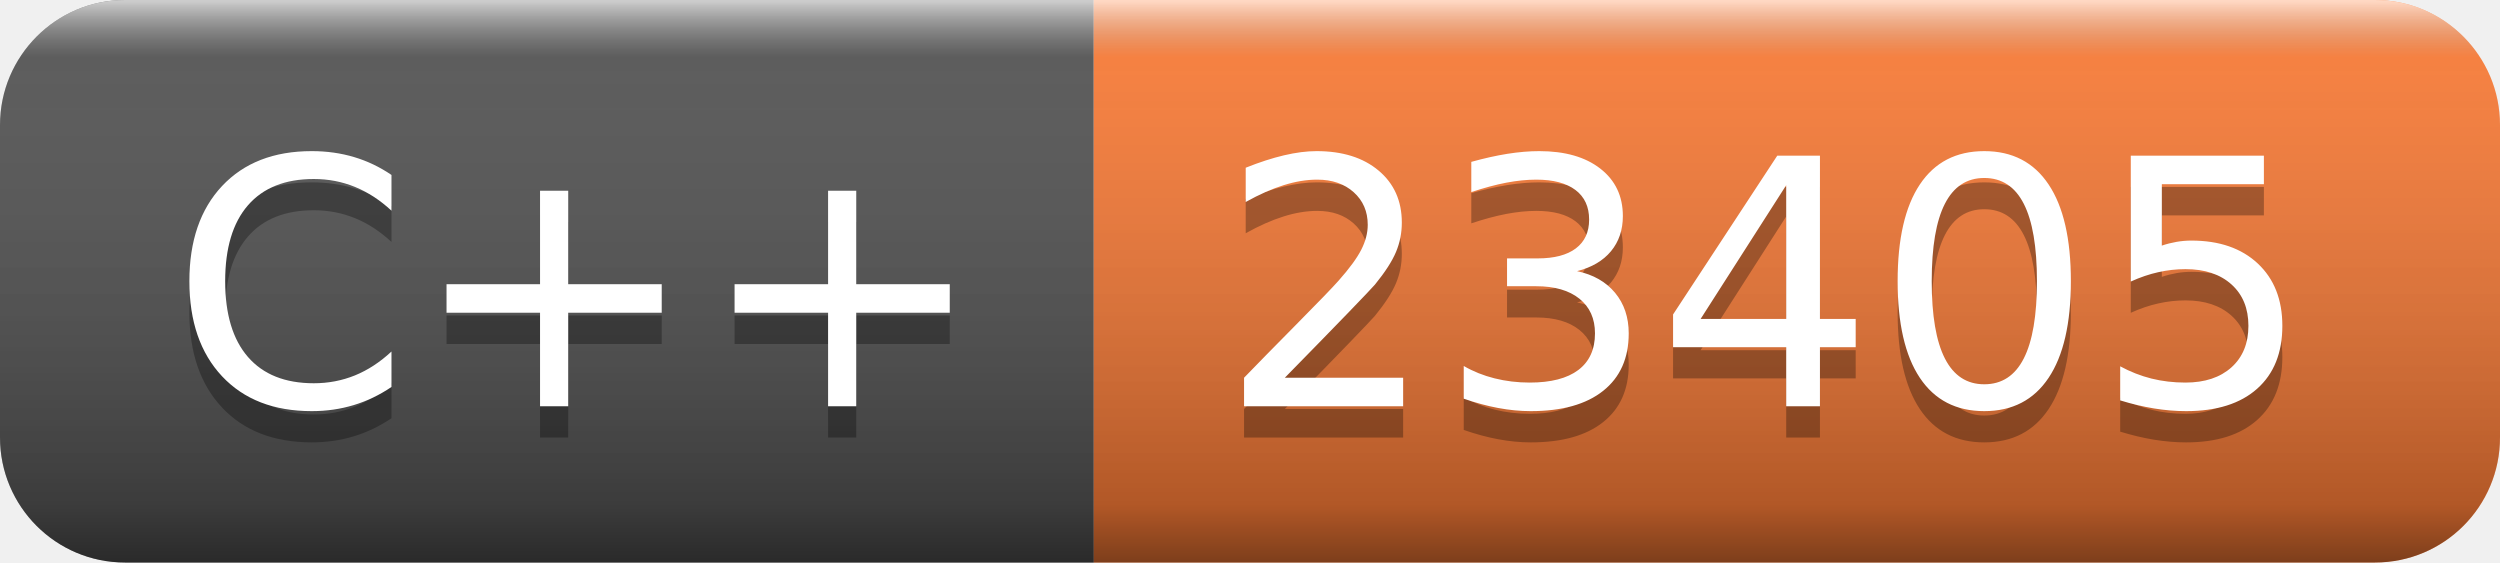
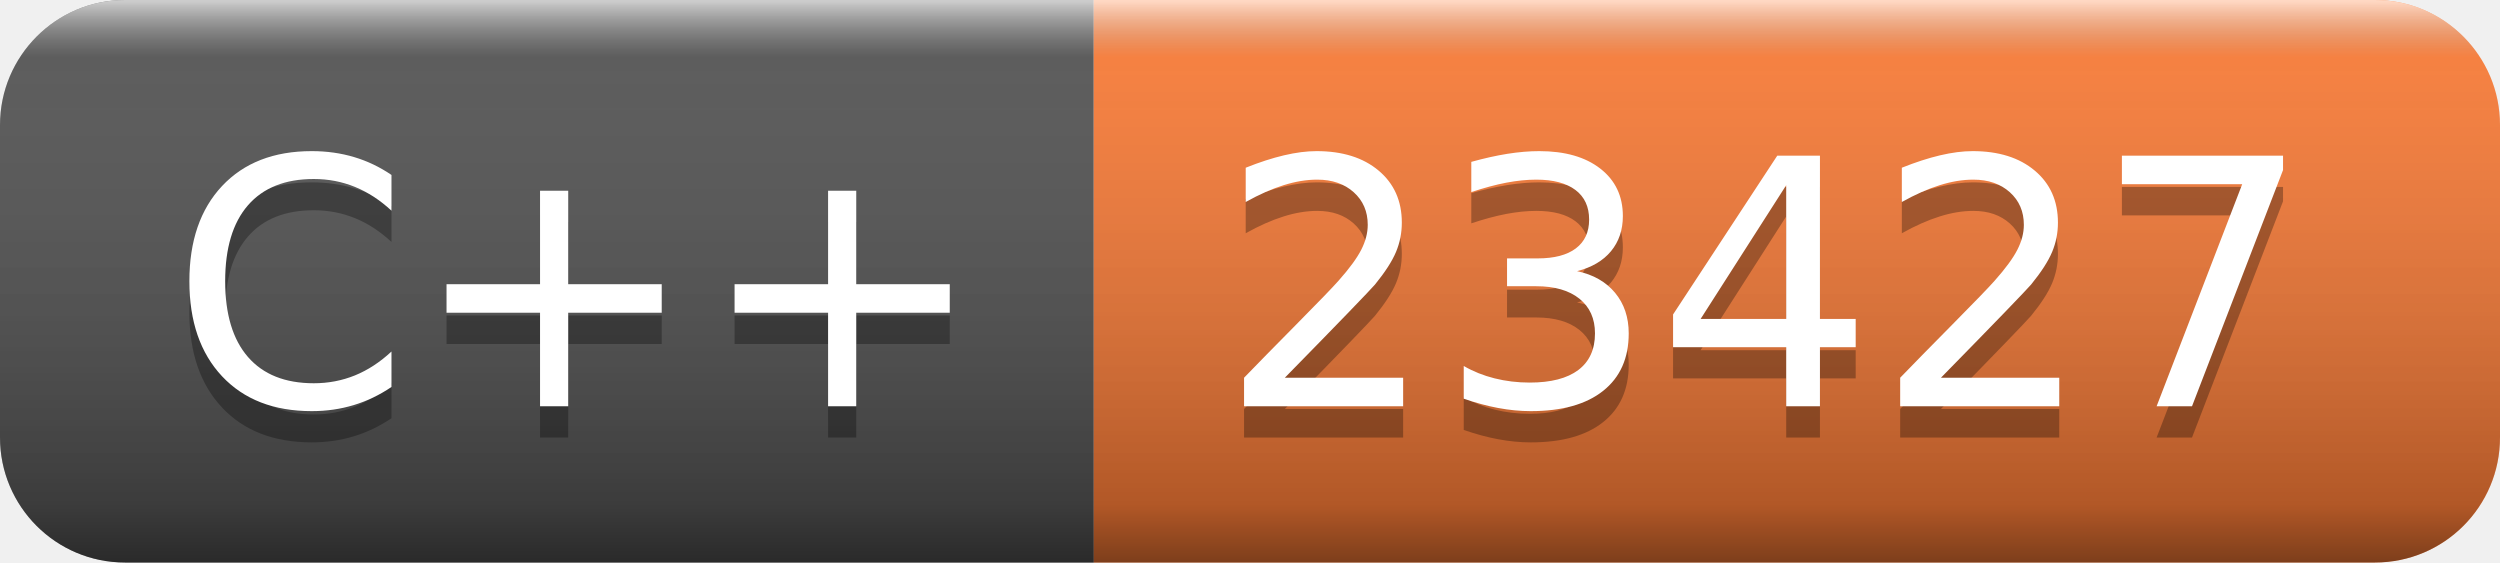
- <svg xmlns="http://www.w3.org/2000/svg" width="80" height="18" role="img" aria-label="C++: 23405">
+ <svg xmlns="http://www.w3.org/2000/svg" width="80" height="18" role="img" aria-label="C++: 23427">
  <linearGradient id="s" x2="0" y2="100%">
    <stop offset="0" stop-color="#fff" stop-opacity=".7" />
    <stop offset=".1" stop-color="#aaa" stop-opacity=".1" />
    <stop offset=".9" stop-color="#000" stop-opacity=".3" />
    <stop offset="1" stop-color="#000" stop-opacity=".5" />
  </linearGradient>
  <clipPath id="r">
    <rect width="80" height="18" rx="4" fill="#fff" />
  </clipPath>
  <g clip-path="url(#r)">
    <rect width="35" height="18" fill="#555" />
    <rect x="35" width="45" height="18" fill="#fe7d37" />
    <rect width="80" height="18" fill="url(#s)" />
  </g>
  <g fill="#fff" text-anchor="middle" font-family="Verdana,Geneva,DejaVu Sans,sans-serif" text-rendering="geometricPrecision" font-size="110">
    <text aria-hidden="true" x="185" y="140" fill="#010101" fill-opacity=".3" transform="scale(.1)" textLength="250">C++</text>
    <text x="185" y="130" transform="scale(.1)" fill="#fff" textLength="250">C++</text>
-     <text aria-hidden="true" x="565" y="140" fill="#010101" fill-opacity=".3" transform="scale(.1)" textLength="350">23405</text>
-     <text x="565" y="130" transform="scale(.1)" fill="#fff" textLength="350">23405</text>
+     <text aria-hidden="true" x="565" y="140" fill="#010101" fill-opacity=".3" transform="scale(.1)" textLength="350">23427</text>
+     <text x="565" y="130" transform="scale(.1)" fill="#fff" textLength="350">23427</text>
  </g>
</svg>
